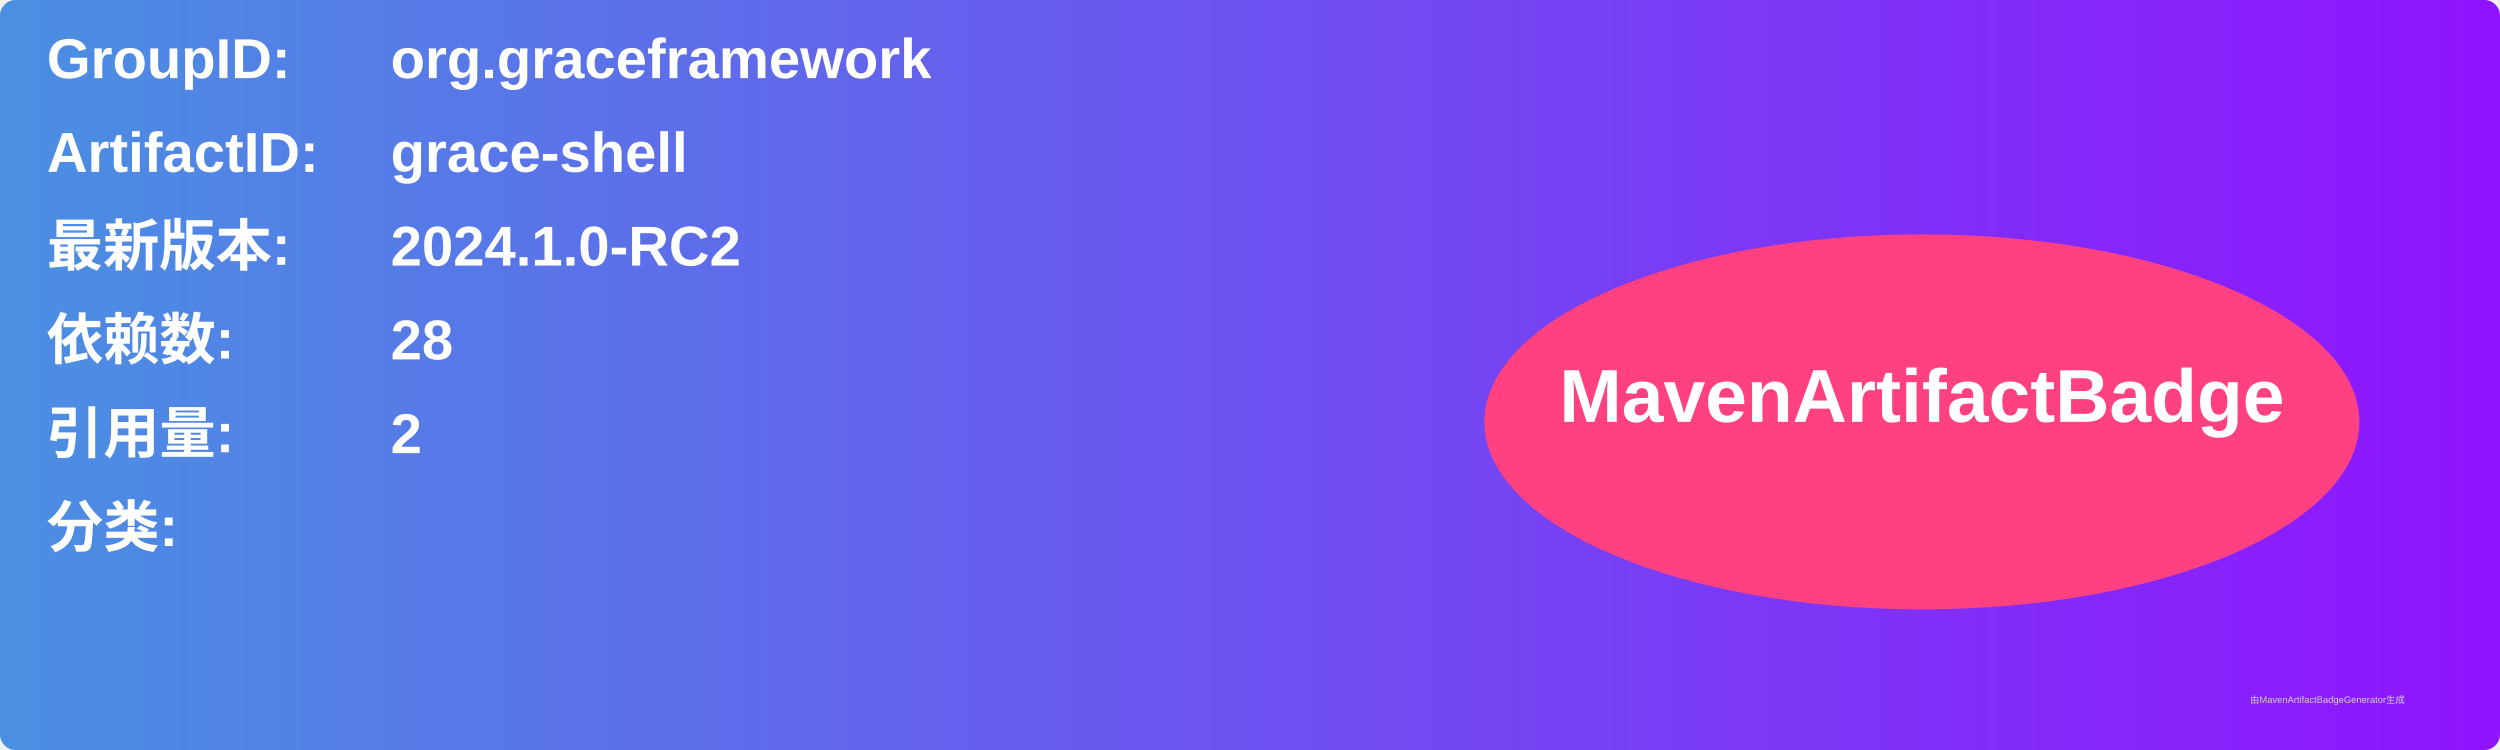
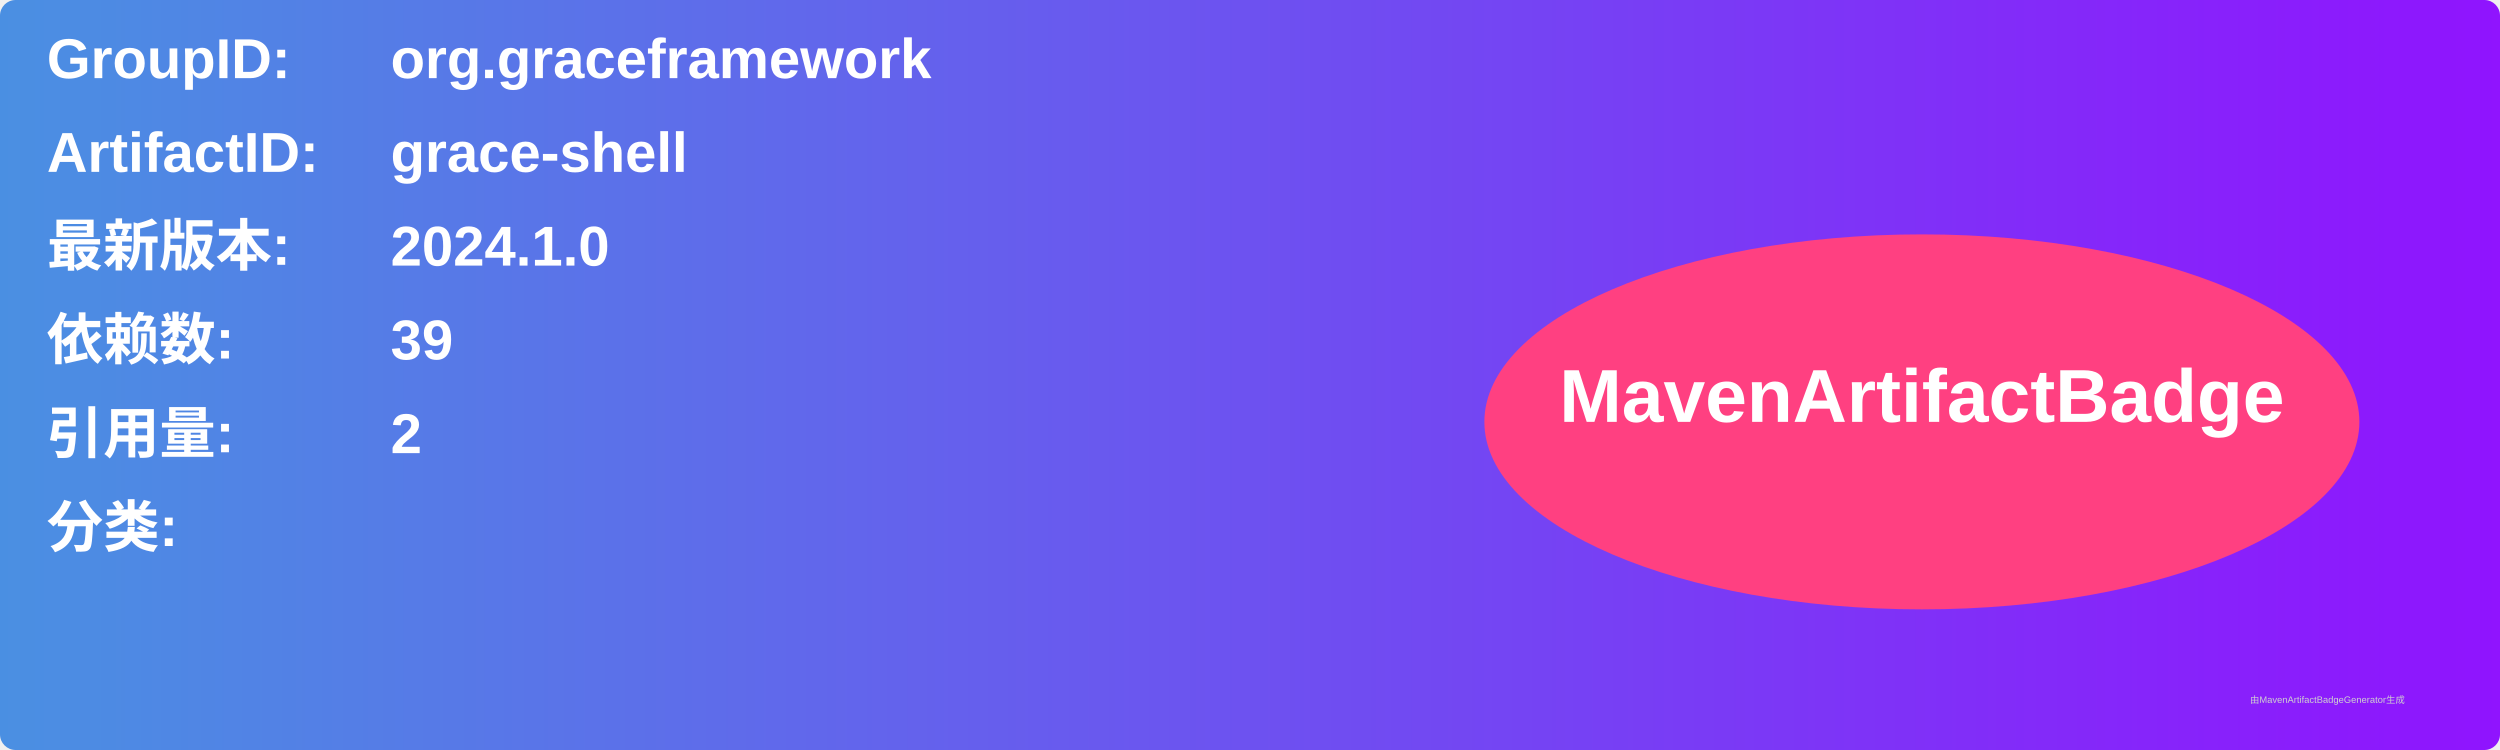
<svg xmlns="http://www.w3.org/2000/svg" width="800" height="240" viewBox="0 0 800 240">
  <linearGradient id="grad" x1="0%" y1="0%" x2="100%" y2="0%">
    <stop offset="0%" stop-color="#4a90e2" />
    <stop offset="100%" stop-color="#9013fe" />
  </linearGradient>
  <rect width="100%" height="100%" rx="5" ry="5" fill="url(#grad)" />
  <g transform="translate(15, 15)">
    <text x="0" y="10" font-family="Arial" font-size="18" fill="white" font-weight="bold" width="260">GroupID:</text>
    <text x="110" y="10" font-family="Arial" font-size="18" fill="white" font-weight="bold" width="460">org.graceframework</text>
    <text x="0" y="40" font-family="Arial" font-size="18" fill="white" font-weight="bold" width="260">ArtifactID:</text>
    <text x="110" y="40" font-family="Arial" font-size="18" fill="white" font-weight="bold" width="460">grace-shell</text>
    <text x="0" y="70" font-family="Arial" font-size="18" fill="white" font-weight="bold">最新版本:</text>
    <text x="110" y="70" font-family="Arial" font-size="18" fill="white" font-weight="bold">
-       <tspan font-weight="bold">2024.1.0-RC2</tspan>
+       <tspan font-weight="bold">2024.1.0</tspan>
    </text>
    <text x="0" y="100" font-family="Arial" font-size="18" fill="white" font-weight="bold">依赖数: </text>
    <text x="110" y="100" font-family="Arial" font-size="18" fill="white">
-       <tspan font-weight="bold">28</tspan>
+       <tspan font-weight="bold">39</tspan>
    </text>
    <text x="0" y="130" font-family="Arial" font-size="18" fill="white" font-weight="bold">引用量: </text>
    <text x="110" y="130" font-family="Arial" font-size="18" fill="white">
      <tspan font-weight="bold">2</tspan>
    </text>
    <text x="0" y="160" font-family="Arial" font-size="18" fill="white" font-weight="bold">分类:</text>
    <text x="10" y="190" font-family="Arial" font-size="10" fill="white">
      <tspan font-weight="bold" />
    </text>
    <ellipse cx="600" cy="120" rx="140" ry="60" fill="#ff4081" />
    <text x="600" y="120" text-anchor="middle" font-family="Arial" font-size="24" fill="white" font-weight="bold">MavenArtifactBadge</text>
  </g>
  <text x="720" y="225" font-family="Arial" font-size="3" fill="#d0d0d0">由MavenArtifactBadgeGenerator生成</text>
</svg>
